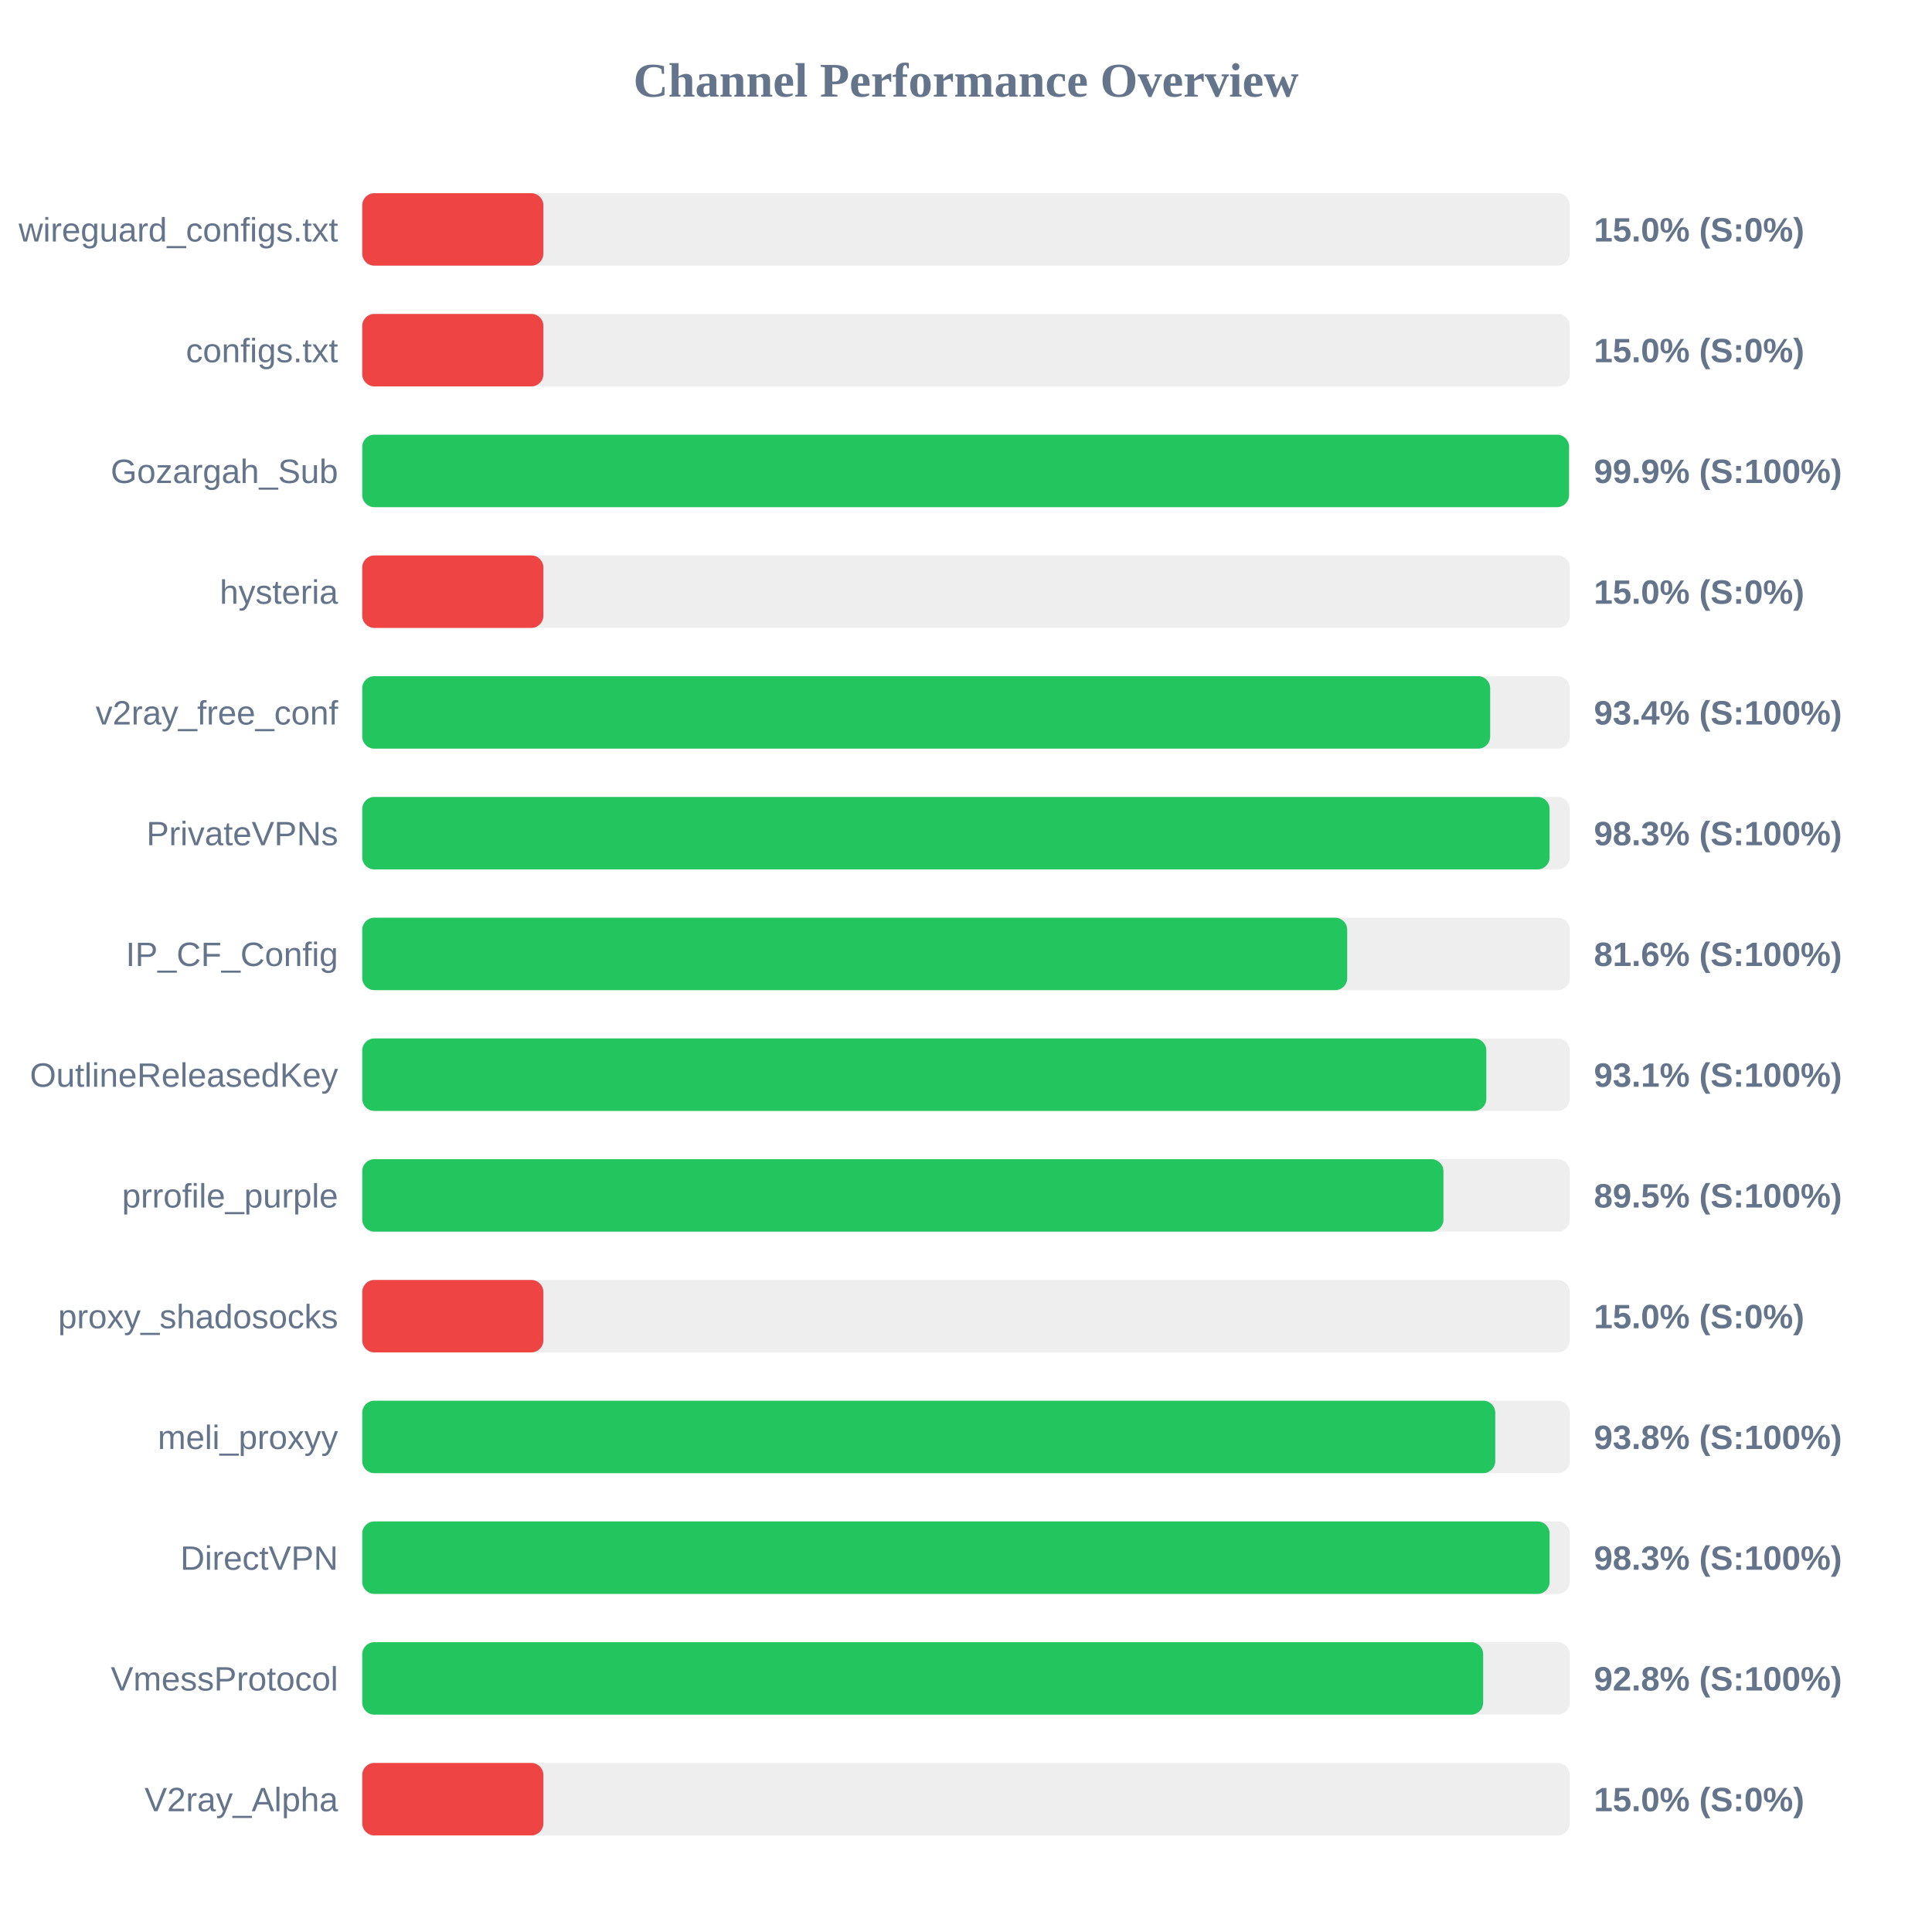
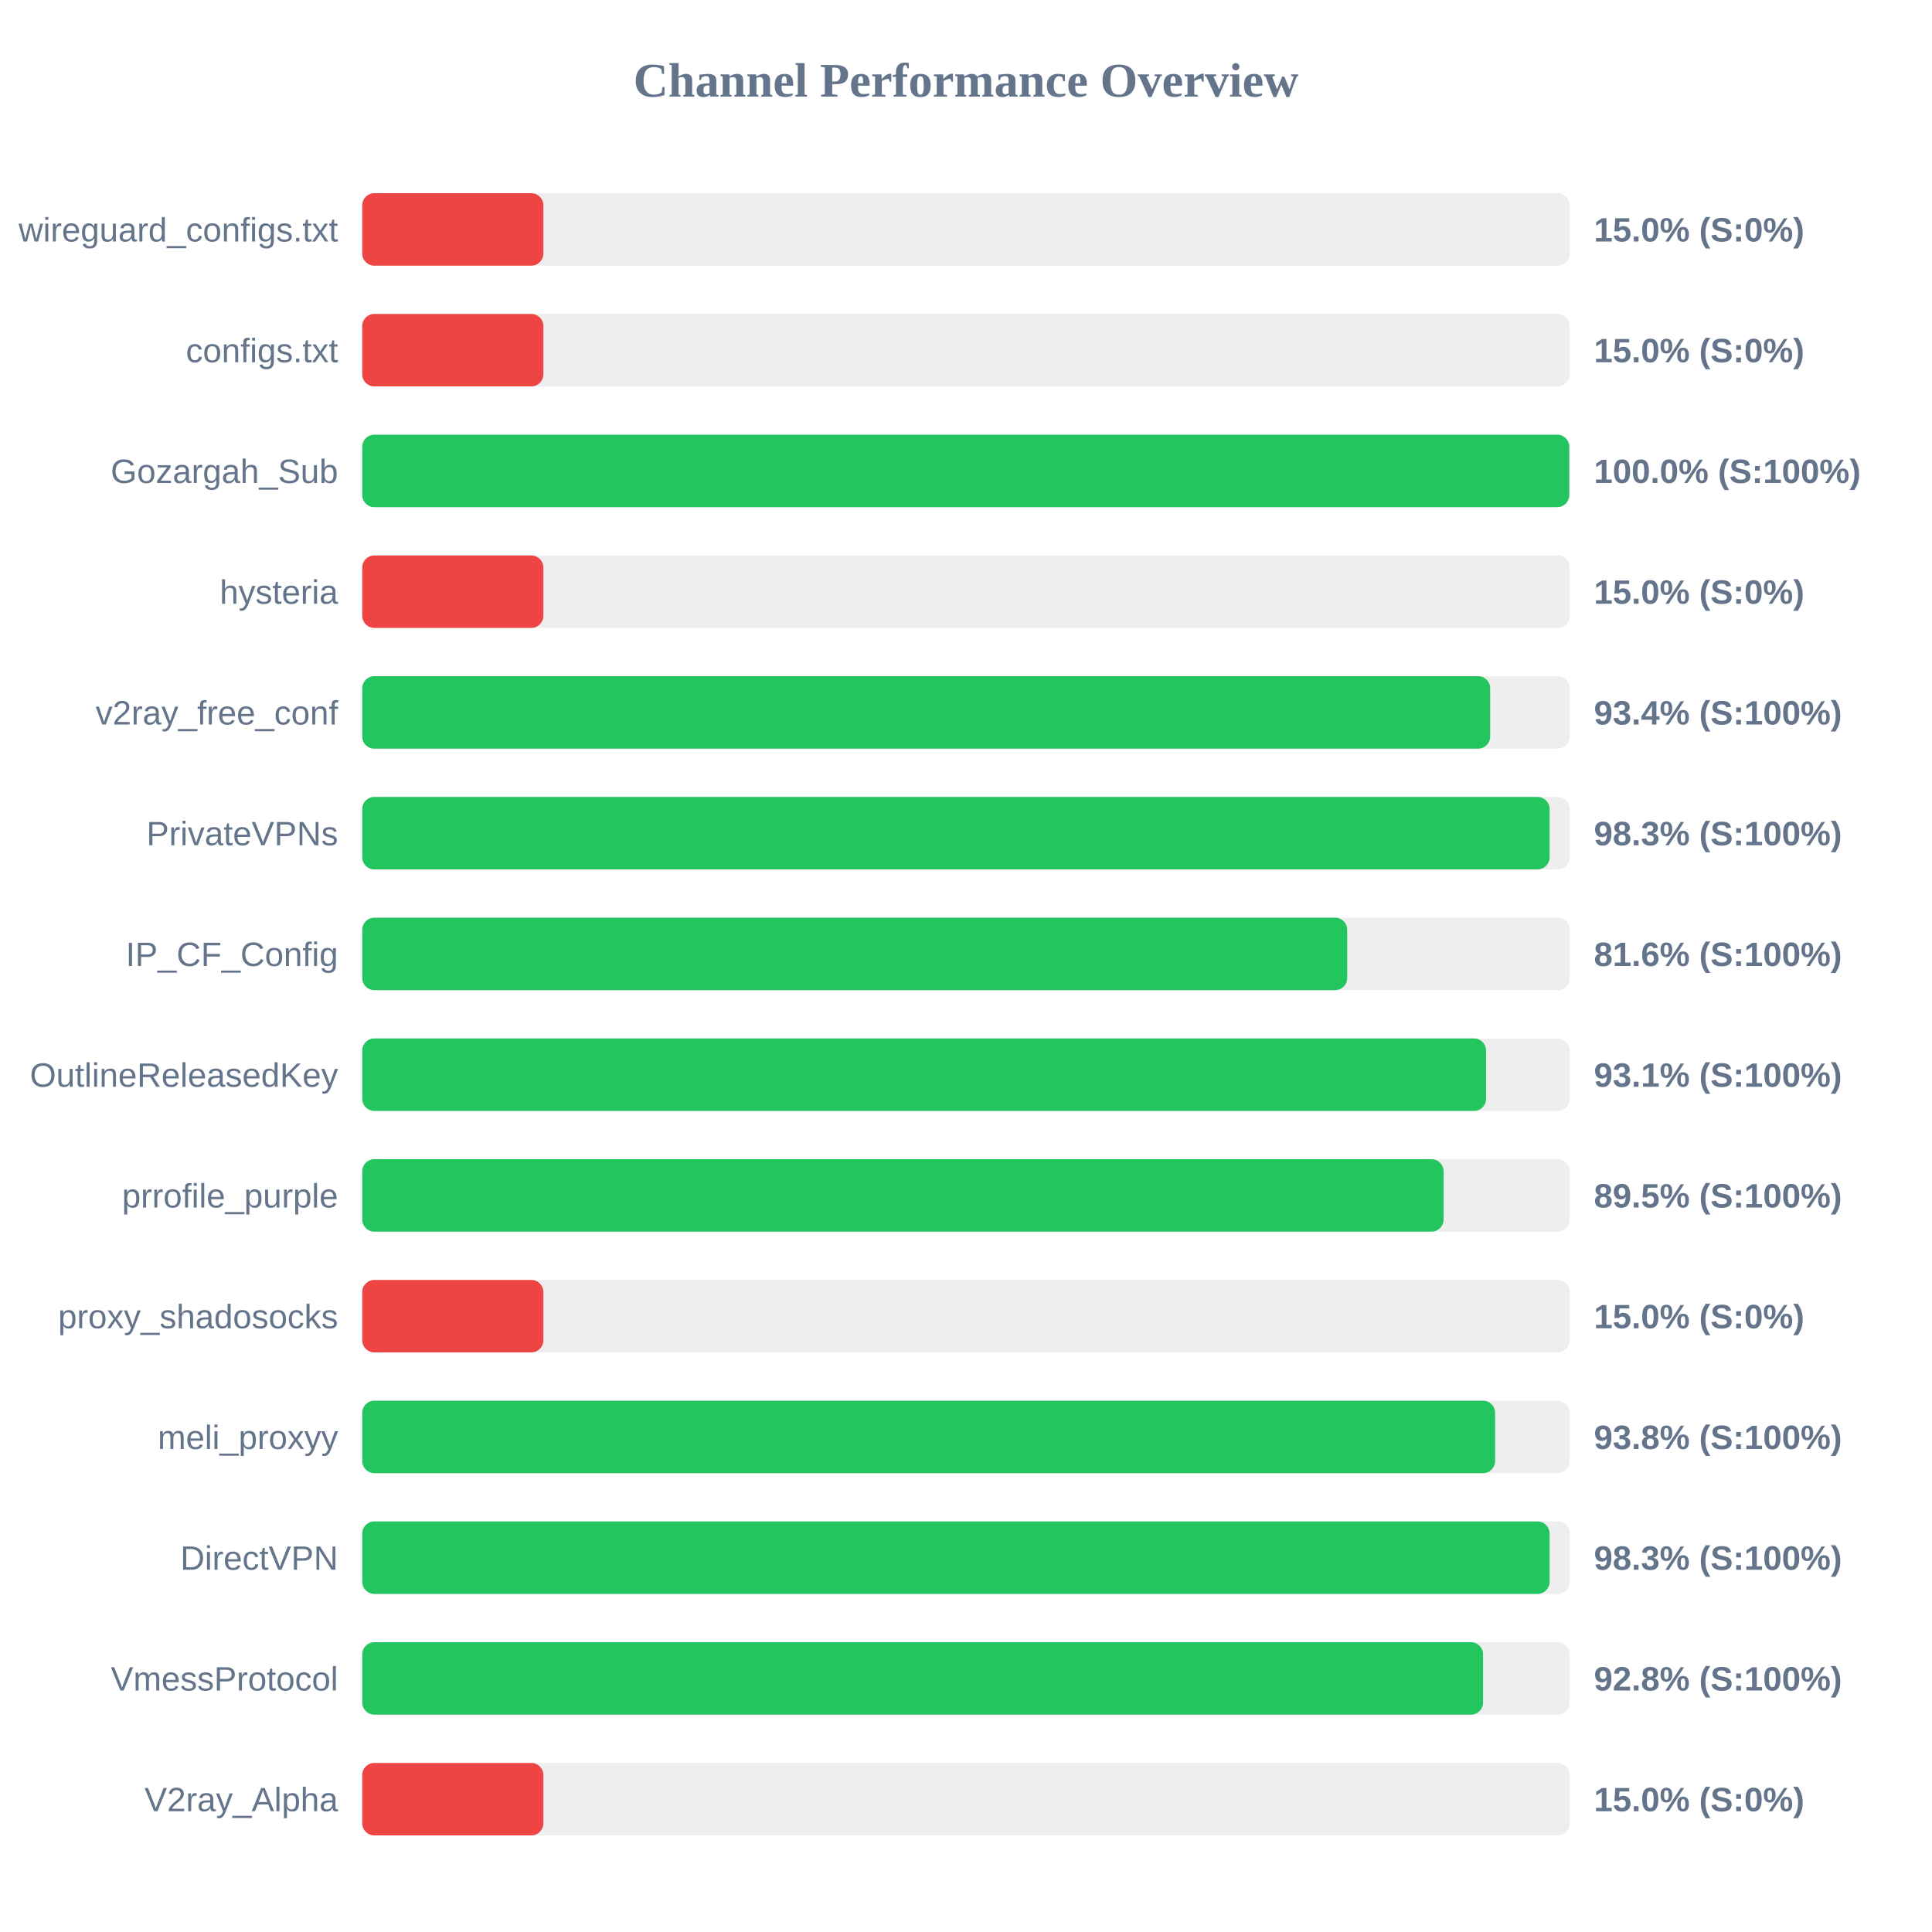
<svg xmlns="http://www.w3.org/2000/svg" width="800" height="800" version="1.1">
  <style>
        .row { font: 14px Arial; fill: #64748b; }
        .score { font: bold 14px Arial; fill: #64748b; }
    </style>
  <text x="400" y="40" text-anchor="middle" font-size="20px" font-weight="bold" fill="#64748b">Channel Performance Overview</text>
  <rect x="150" y="80" width="500" height="30" fill="#eee" rx="5" />
  <rect x="150" y="80" width="75.0" height="30" fill="#ef4444" rx="5" />
  <text x="140" y="100" text-anchor="end" class="row">wireguard_configs.txt</text>
  <text x="660" y="100" text-anchor="start" class="score">15.0% (S:0%)</text>
  <rect x="150" y="130" width="500" height="30" fill="#eee" rx="5" />
  <rect x="150" y="130" width="75.0" height="30" fill="#ef4444" rx="5" />
  <text x="140" y="150" text-anchor="end" class="row">configs.txt</text>
  <text x="660" y="150" text-anchor="start" class="score">15.0% (S:0%)</text>
  <rect x="150" y="180" width="500" height="30" fill="#eee" rx="5" />
-   <rect x="150" y="180" width="499.7" height="30" fill="#22c55e" rx="5" />
+   <rect x="150" y="180" width="499.8" height="30" fill="#22c55e" rx="5" />
  <text x="140" y="200" text-anchor="end" class="row">Gozargah_Sub</text>
-   <text x="660" y="200" text-anchor="start" class="score">99.9% (S:100%)</text>
+   <text x="660" y="200" text-anchor="start" class="score">100.0% (S:100%)</text>
  <rect x="150" y="230" width="500" height="30" fill="#eee" rx="5" />
  <rect x="150" y="230" width="75.0" height="30" fill="#ef4444" rx="5" />
  <text x="140" y="250" text-anchor="end" class="row">hysteria</text>
  <text x="660" y="250" text-anchor="start" class="score">15.0% (S:0%)</text>
  <rect x="150" y="280" width="500" height="30" fill="#eee" rx="5" />
  <rect x="150" y="280" width="467.05" height="30" fill="#22c55e" rx="5" />
  <text x="140" y="300" text-anchor="end" class="row">v2ray_free_conf</text>
  <text x="660" y="300" text-anchor="start" class="score">93.4% (S:100%)</text>
  <rect x="150" y="330" width="500" height="30" fill="#eee" rx="5" />
  <rect x="150" y="330" width="491.65" height="30" fill="#22c55e" rx="5" />
  <text x="140" y="350" text-anchor="end" class="row">PrivateVPNs</text>
  <text x="660" y="350" text-anchor="start" class="score">98.3% (S:100%)</text>
  <rect x="150" y="380" width="500" height="30" fill="#eee" rx="5" />
  <rect x="150" y="380" width="407.85" height="30" fill="#22c55e" rx="5" />
  <text x="140" y="400" text-anchor="end" class="row">IP_CF_Config</text>
  <text x="660" y="400" text-anchor="start" class="score">81.6% (S:100%)</text>
  <rect x="150" y="430" width="500" height="30" fill="#eee" rx="5" />
-   <rect x="150" y="430" width="465.45" height="30" fill="#22c55e" rx="5" />
+   <rect x="150" y="430" width="465.35" height="30" fill="#22c55e" rx="5" />
  <text x="140" y="450" text-anchor="end" class="row">OutlineReleasedKey</text>
  <text x="660" y="450" text-anchor="start" class="score">93.1% (S:100%)</text>
  <rect x="150" y="480" width="500" height="30" fill="#eee" rx="5" />
-   <rect x="150" y="480" width="447.7" height="30" fill="#22c55e" rx="5" />
+   <rect x="150" y="480" width="447.75" height="30" fill="#22c55e" rx="5" />
  <text x="140" y="500" text-anchor="end" class="row">prrofile_purple</text>
  <text x="660" y="500" text-anchor="start" class="score">89.5% (S:100%)</text>
  <rect x="150" y="530" width="500" height="30" fill="#eee" rx="5" />
  <rect x="150" y="530" width="75.0" height="30" fill="#ef4444" rx="5" />
  <text x="140" y="550" text-anchor="end" class="row">proxy_shadosocks</text>
  <text x="660" y="550" text-anchor="start" class="score">15.0% (S:0%)</text>
  <rect x="150" y="580" width="500" height="30" fill="#eee" rx="5" />
-   <rect x="150" y="580" width="469.15" height="30" fill="#22c55e" rx="5" />
+   <rect x="150" y="580" width="469.1" height="30" fill="#22c55e" rx="5" />
  <text x="140" y="600" text-anchor="end" class="row">meli_proxyy</text>
  <text x="660" y="600" text-anchor="start" class="score">93.8% (S:100%)</text>
  <rect x="150" y="630" width="500" height="30" fill="#eee" rx="5" />
  <rect x="150" y="630" width="491.65" height="30" fill="#22c55e" rx="5" />
  <text x="140" y="650" text-anchor="end" class="row">DirectVPN</text>
  <text x="660" y="650" text-anchor="start" class="score">98.3% (S:100%)</text>
  <rect x="150" y="680" width="500" height="30" fill="#eee" rx="5" />
-   <rect x="150" y="680" width="464.15" height="30" fill="#22c55e" rx="5" />
+   <rect x="150" y="680" width="464.1" height="30" fill="#22c55e" rx="5" />
  <text x="140" y="700" text-anchor="end" class="row">VmessProtocol</text>
  <text x="660" y="700" text-anchor="start" class="score">92.8% (S:100%)</text>
  <rect x="150" y="730" width="500" height="30" fill="#eee" rx="5" />
  <rect x="150" y="730" width="75.0" height="30" fill="#ef4444" rx="5" />
  <text x="140" y="750" text-anchor="end" class="row">V2ray_Alpha</text>
  <text x="660" y="750" text-anchor="start" class="score">15.0% (S:0%)</text>
</svg>
